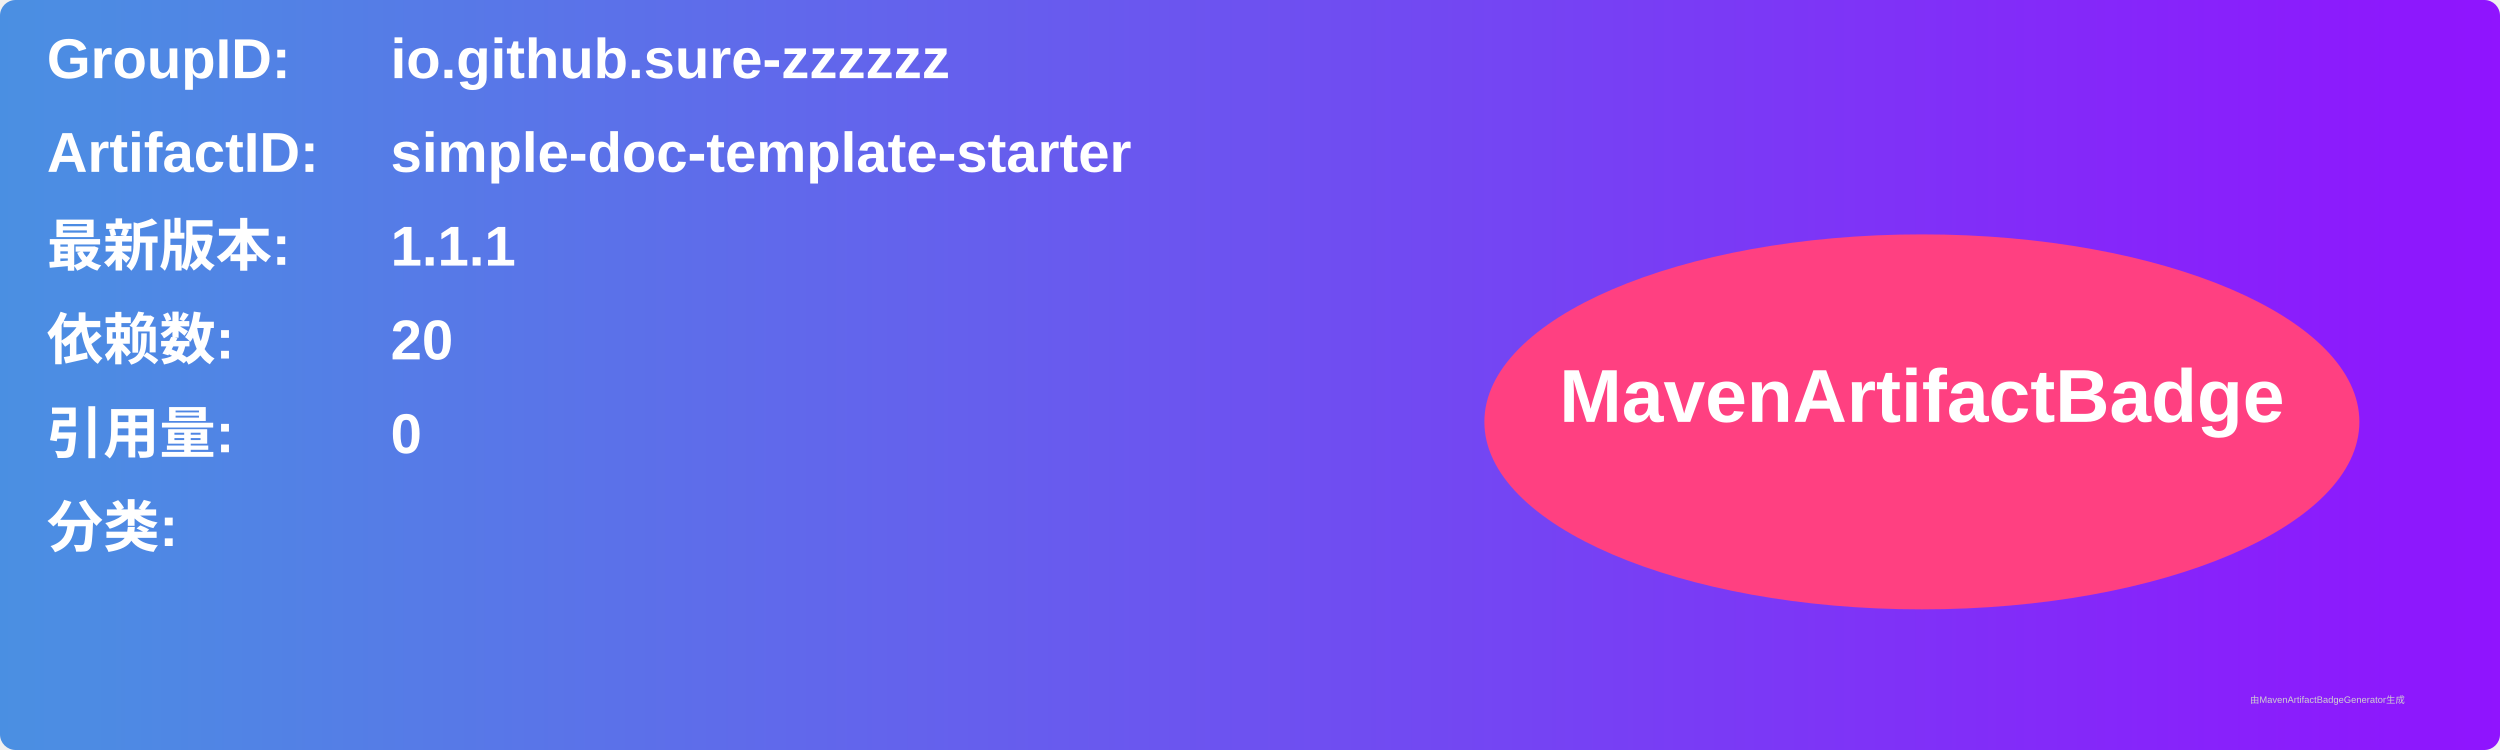
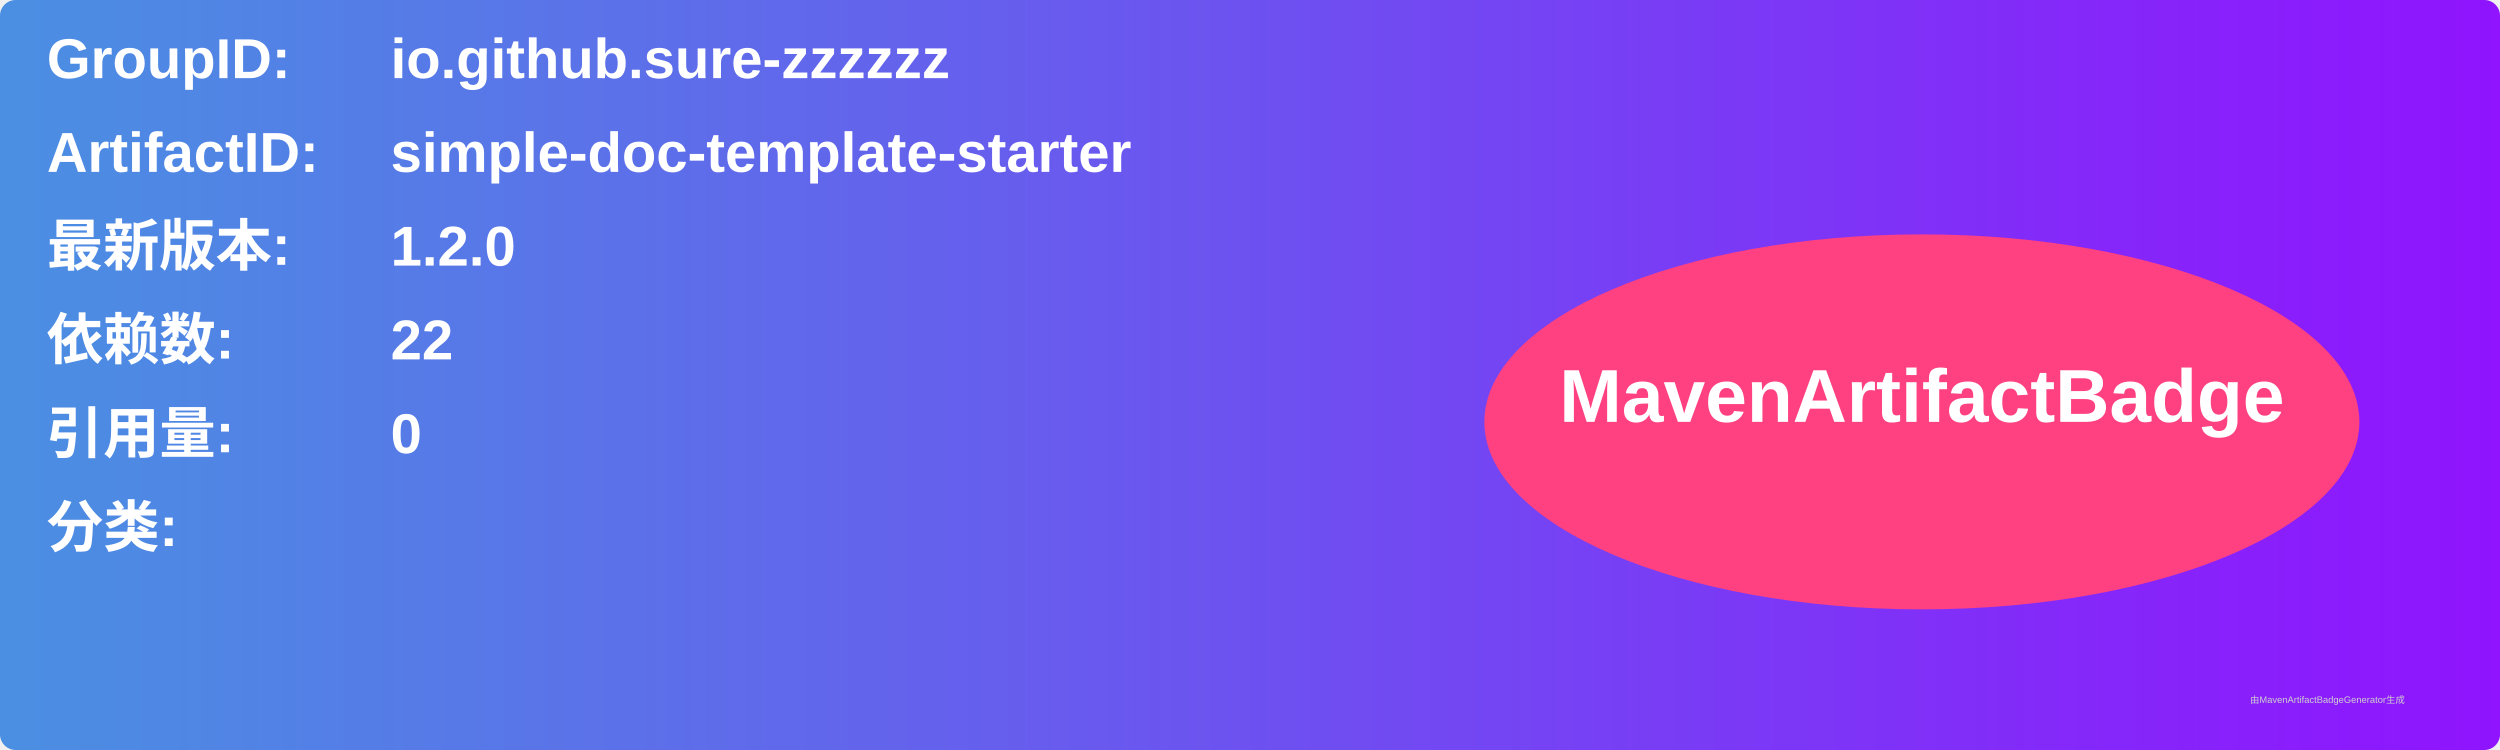
<svg xmlns="http://www.w3.org/2000/svg" width="800" height="240" viewBox="0 0 800 240">
  <linearGradient id="grad" x1="0%" y1="0%" x2="100%" y2="0%">
    <stop offset="0%" stop-color="#4a90e2" />
    <stop offset="100%" stop-color="#9013fe" />
  </linearGradient>
  <rect width="100%" height="100%" rx="5" ry="5" fill="url(#grad)" />
  <g transform="translate(15, 15)">
    <text x="0" y="10" font-family="Arial" font-size="18" fill="white" font-weight="bold" width="260">GroupID:</text>
    <text x="110" y="10" font-family="Arial" font-size="18" fill="white" font-weight="bold" width="460">io.github.sure-zzzzzz</text>
    <text x="0" y="40" font-family="Arial" font-size="18" fill="white" font-weight="bold" width="260">ArtifactID:</text>
    <text x="110" y="40" font-family="Arial" font-size="18" fill="white" font-weight="bold" width="460">simple-doc-template-starter</text>
    <text x="0" y="70" font-family="Arial" font-size="18" fill="white" font-weight="bold">最新版本:</text>
    <text x="110" y="70" font-family="Arial" font-size="18" fill="white" font-weight="bold">
-       <tspan font-weight="bold">1.1.1</tspan>
+       <tspan font-weight="bold">1.2.0</tspan>
    </text>
    <text x="0" y="100" font-family="Arial" font-size="18" fill="white" font-weight="bold">依赖数: </text>
    <text x="110" y="100" font-family="Arial" font-size="18" fill="white">
-       <tspan font-weight="bold">20</tspan>
+       <tspan font-weight="bold">22</tspan>
    </text>
    <text x="0" y="130" font-family="Arial" font-size="18" fill="white" font-weight="bold">引用量: </text>
    <text x="110" y="130" font-family="Arial" font-size="18" fill="white">
      <tspan font-weight="bold">0</tspan>
    </text>
    <text x="0" y="160" font-family="Arial" font-size="18" fill="white" font-weight="bold">分类:</text>
    <text x="10" y="190" font-family="Arial" font-size="10" fill="white">
      <tspan font-weight="bold" />
    </text>
    <ellipse cx="600" cy="120" rx="140" ry="60" fill="#ff4081" />
    <text x="600" y="120" text-anchor="middle" font-family="Arial" font-size="24" fill="white" font-weight="bold">MavenArtifactBadge</text>
  </g>
  <text x="720" y="225" font-family="Arial" font-size="3" fill="#d0d0d0">由MavenArtifactBadgeGenerator生成</text>
</svg>
